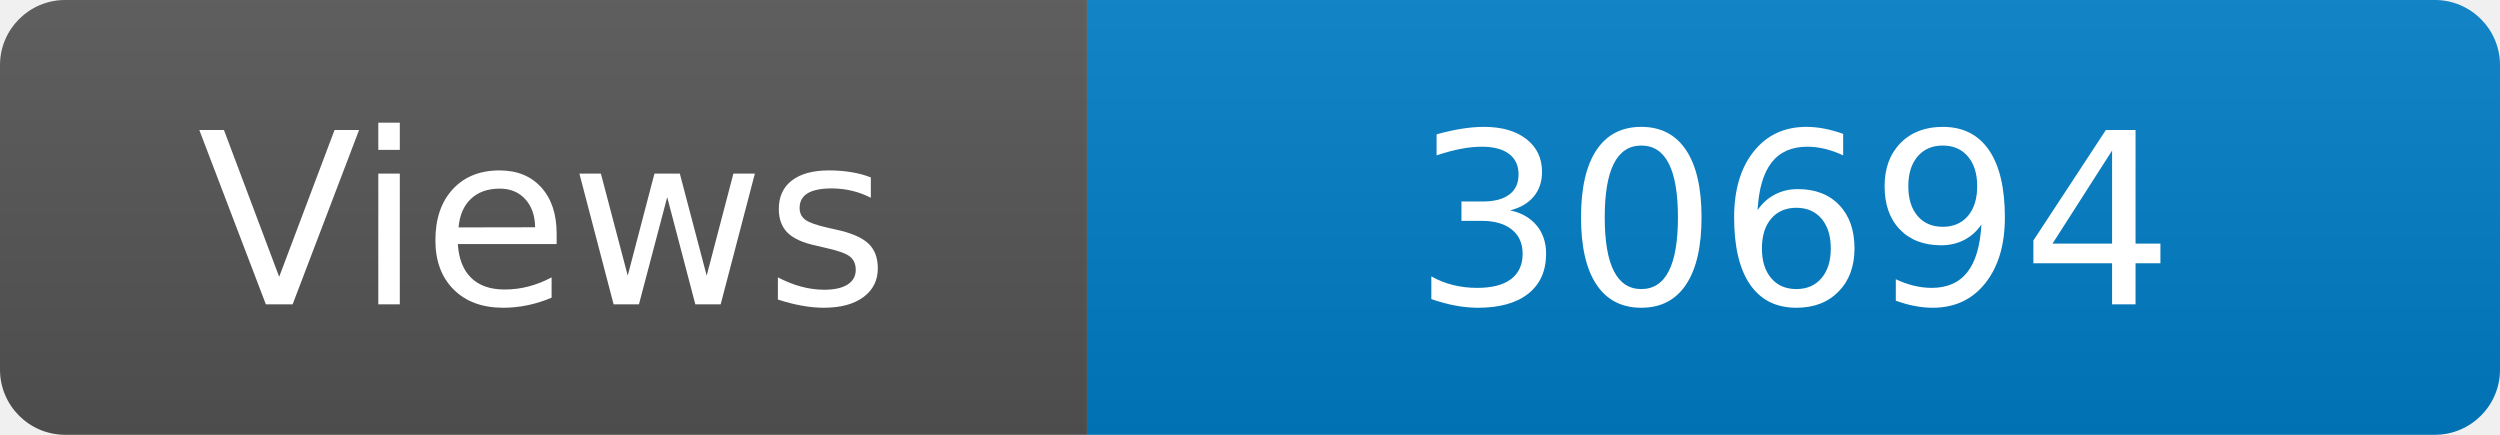
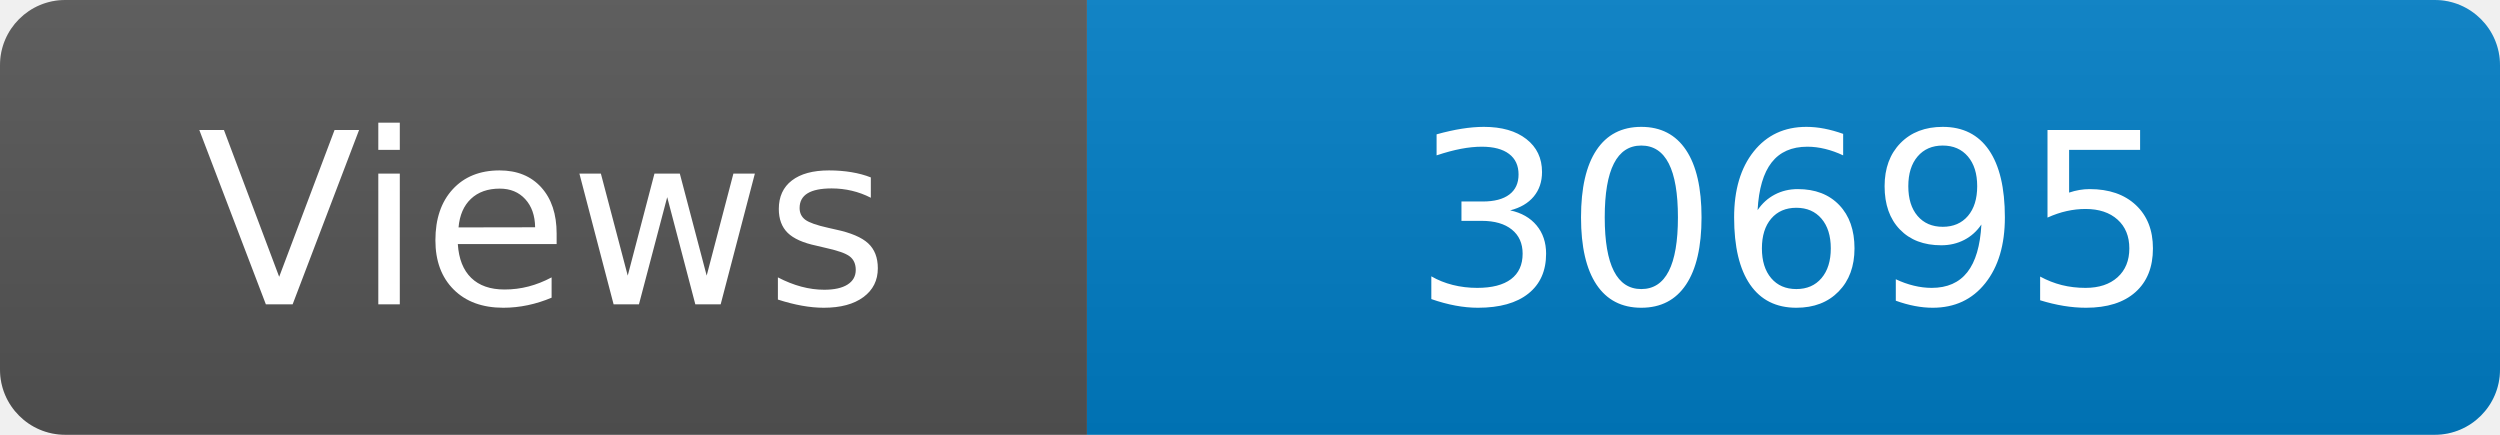
<svg xmlns="http://www.w3.org/2000/svg" width="115" height="20" role="img" aria-label="Maintained?: yes">
  <linearGradient id="s" x2="0" y2="100%">
    <stop offset="0" stop-color="#bbb" stop-opacity=".1" />
    <stop offset="1" stop-opacity=".1" />
  </linearGradient>
  <clipPath id="r">
    <rect width="115" height="20" rx="3" fill="#fff" />
  </clipPath>
  <g clip-path="url(#r)">
    <rect width="50" height="20" fill="#555" />
    <rect x="50" width="160" height="20" fill="#007ec6" />
    <rect width="115" height="20" fill="url(#s)" />
  </g>
  <g fill="#fff" text-anchor="middle" font-family="Verdana,Geneva,DejaVu Sans,sans-serif" font-size="110">
    <text x="250" y="140" transform="scale(.1)" fill="#fff">Views</text>
-     <text x="825" y="140" transform="scale(.1)" fill="#fff">30694</text>
+     <text x="825" y="140" transform="scale(.1)" fill="#fff">30695</text>
  </g>
</svg>
